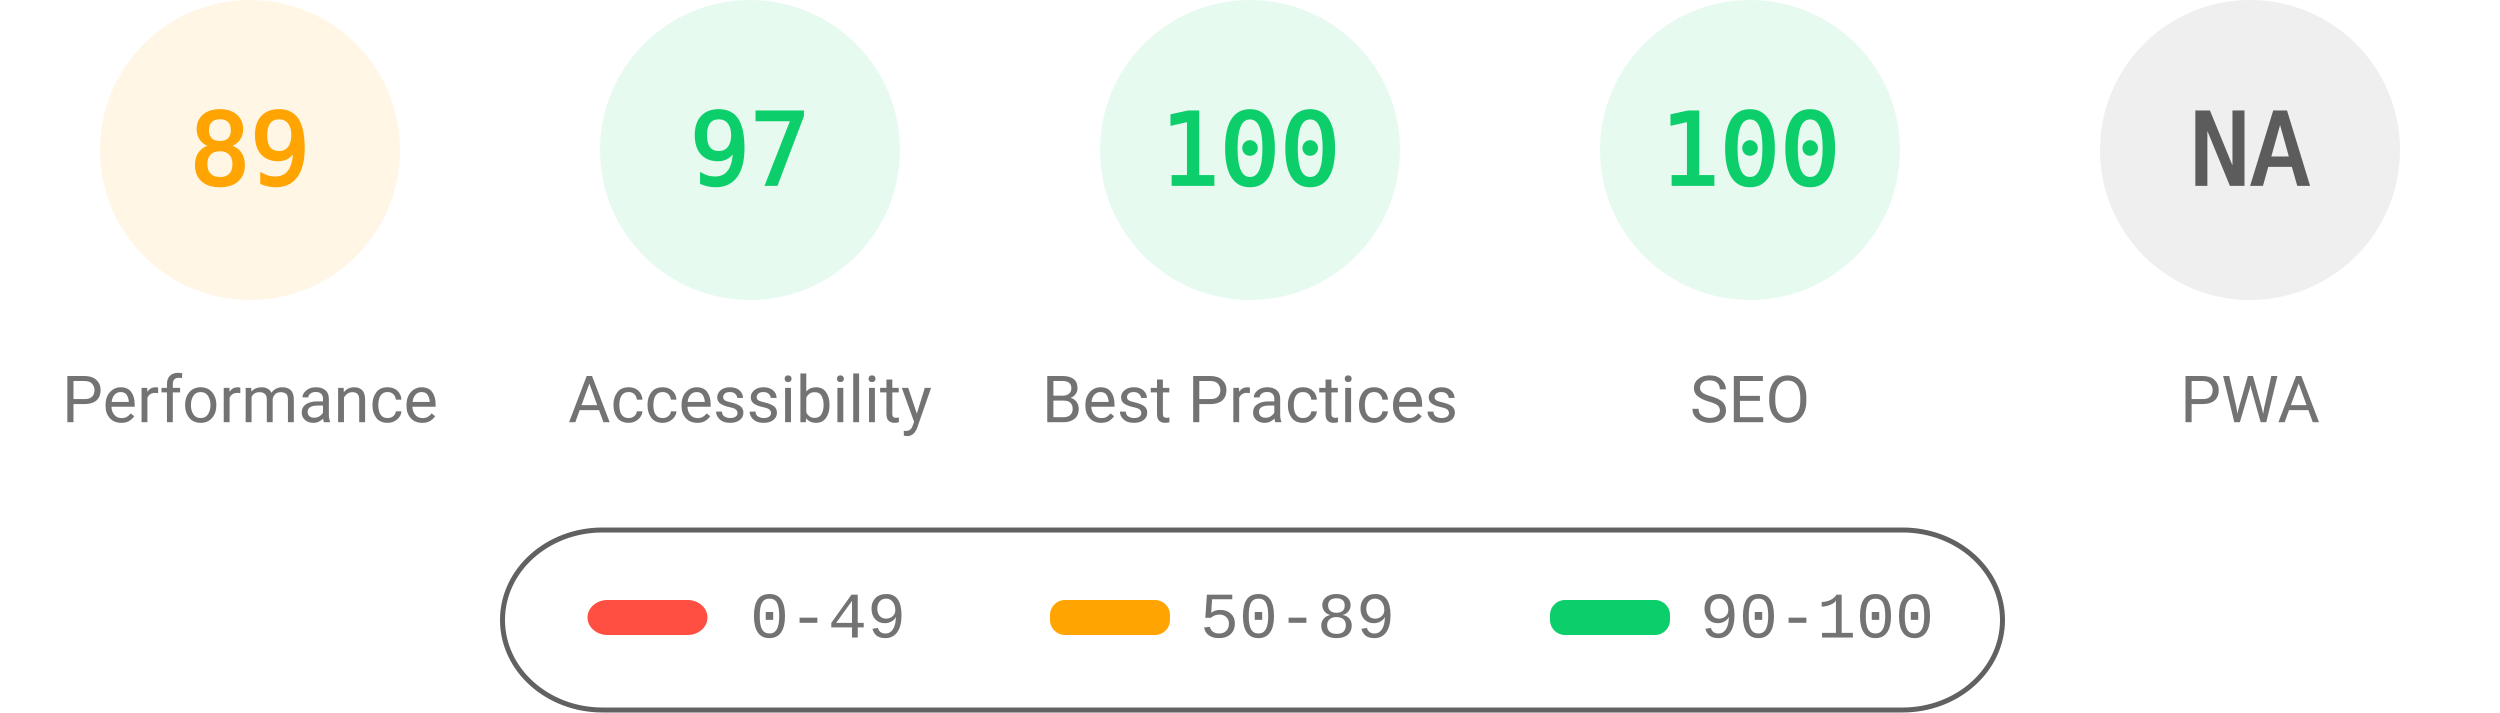
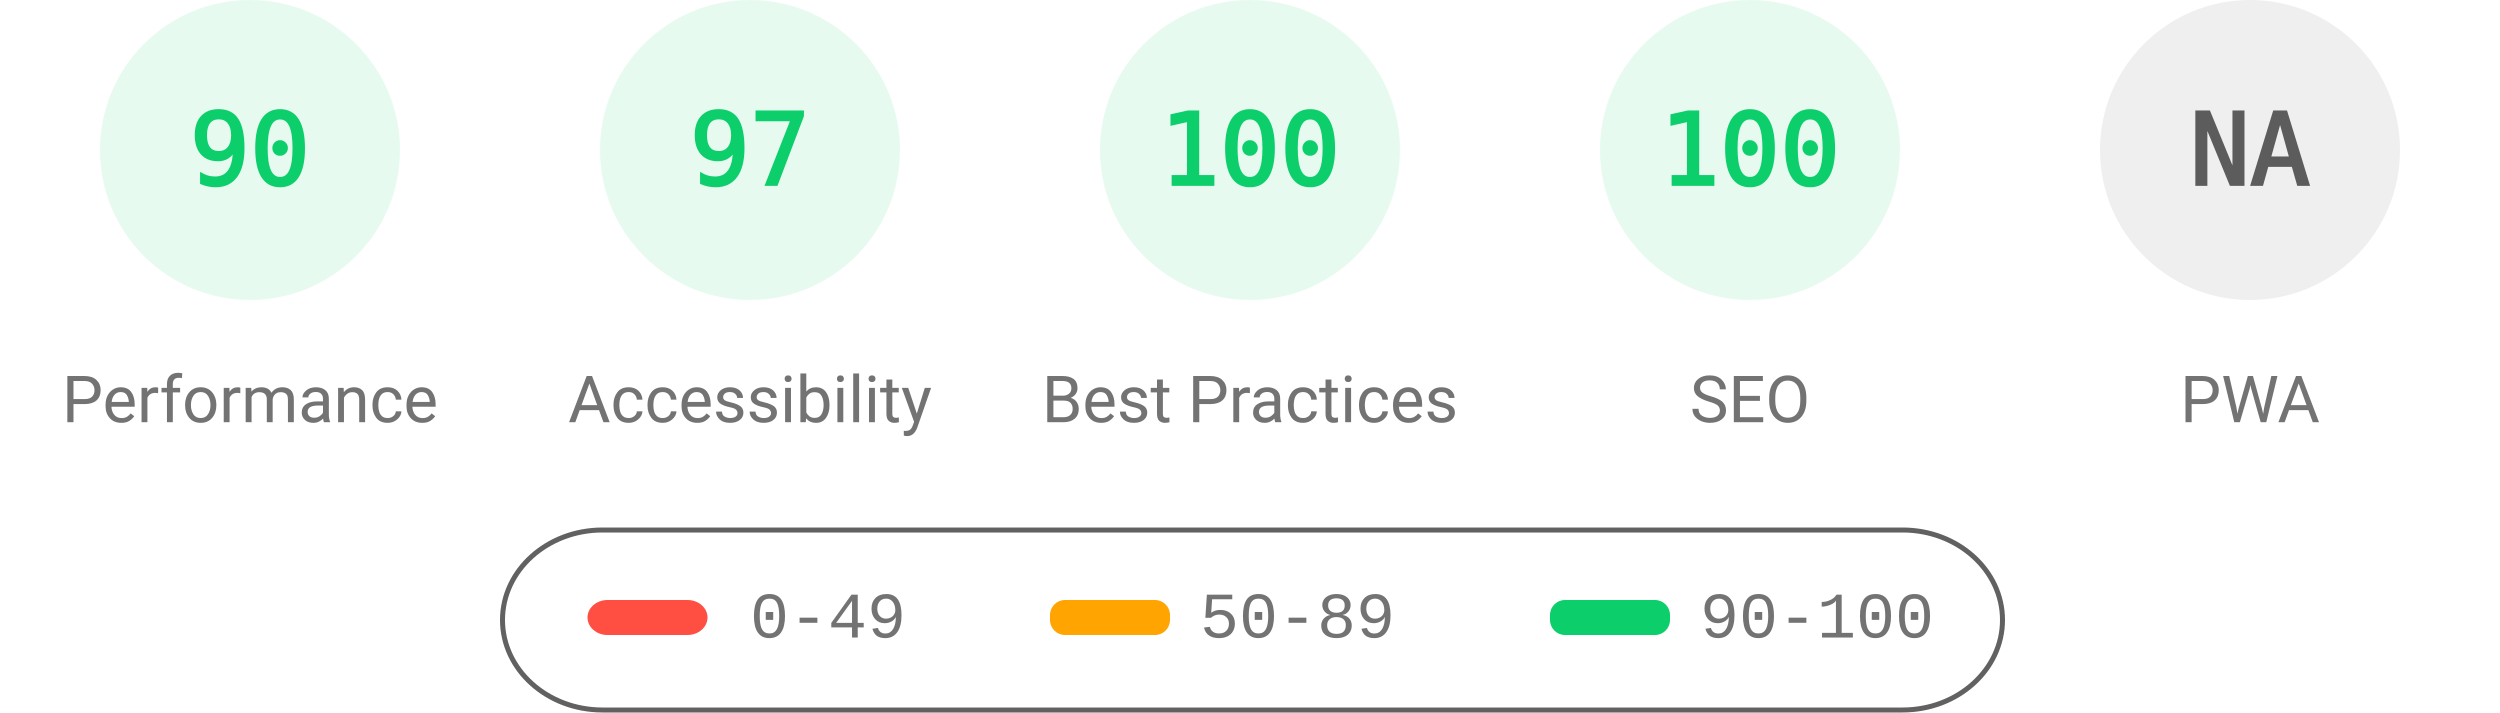
<svg xmlns="http://www.w3.org/2000/svg" fill="none" width="1000" height="285">
  <style>.gauge-base{opacity:.1}.gauge-arc{fill:none;animation-delay:250ms;stroke-linecap:round;transform:rotate(-90deg);transform-origin:100px 60px;animation:load-gauge 1s ease forwards}.guage-text{font-size:40px;font-family:monospace;text-align:center}.guage-red{color:#ff4e42;fill:#ff4e42;stroke:#ff4e42}.guage-orange{color:#ffa400;fill:#ffa400;stroke:#ffa400}.guage-green{color:#0cce6b;fill:#0cce6b;stroke:#0cce6b}.guage-undefined{color:#5c5c5c;fill:#5c5c5c;stroke:#5c5c5c}.guage-title{color:#737373;fill:#737373;stroke:none;font-size:26px;line-height:26px;font-family:Roboto,Halvetica,Arial,sans-serif}@keyframes load-gauge{from{stroke-dasharray:0 352.858}}</style>
-   <svg class="guage-div guage-perf guage-orange" viewBox="0 0 200 200" width="200" height="200">
+   <svg class="guage-div guage-perf guage-green" viewBox="0 0 200 200" width="200" height="200">
    <circle class="gauge-base" r="56" cx="100" cy="60" stroke-width="8" />
-     <circle class="gauge-arc guage-arc-1" r="56" cx="100" cy="60" stroke-width="8" style="stroke-dasharray:313.154,351.858" />
-     <text class="guage-text" x="100" y="60" alignment-baseline="central" dominant-baseline="central" text-anchor="middle">89</text>
+     <circle class="gauge-arc guage-arc-1" r="56" cx="100" cy="60" stroke-width="8" style="stroke-dasharray:316.672,351.858" />
+     <text class="guage-text" x="100" y="60" alignment-baseline="central" dominant-baseline="central" text-anchor="middle">90</text>
    <text class="guage-title" x="100" y="160" alignment-baseline="central" dominant-baseline="central" text-anchor="middle">Performance</text>
  </svg>
  <svg class="guage-div guage-acc guage-green" viewBox="0 0 200 200" width="200" height="200" x="200">
    <circle class="gauge-base" r="56" cx="100" cy="60" stroke-width="8" />
    <circle class="gauge-arc guage-arc-2" r="56" cx="100" cy="60" stroke-width="8" style="stroke-dasharray:341.302,351.858" />
    <text class="guage-text" x="100" y="60" alignment-baseline="central" dominant-baseline="central" text-anchor="middle">97</text>
    <text class="guage-title" x="100" y="160" alignment-baseline="central" dominant-baseline="central" text-anchor="middle">Accessibility</text>
  </svg>
  <svg class="guage-div guage-best guage-green" viewBox="0 0 200 200" width="200" height="200" x="400">
    <circle class="gauge-base" r="56" cx="100" cy="60" stroke-width="8" />
    <circle class="gauge-arc guage-arc-3" r="56" cx="100" cy="60" stroke-width="8" style="stroke-dasharray:351.858,351.858" />
    <text class="guage-text" x="100" y="60" alignment-baseline="central" dominant-baseline="central" text-anchor="middle">100</text>
    <text class="guage-title" x="100" y="160" alignment-baseline="central" dominant-baseline="central" text-anchor="middle">Best Practices</text>
  </svg>
  <svg class="guage-div guage-seo guage-green" viewBox="0 0 200 200" width="200" height="200" x="600">
    <circle class="gauge-base" r="56" cx="100" cy="60" stroke-width="8" />
    <circle class="gauge-arc guage-arc-4" r="56" cx="100" cy="60" stroke-width="8" style="stroke-dasharray:351.858,351.858" />
    <text class="guage-text" x="100" y="60" alignment-baseline="central" dominant-baseline="central" text-anchor="middle">100</text>
    <text class="guage-title" x="100" y="160" alignment-baseline="central" dominant-baseline="central" text-anchor="middle">SEO</text>
  </svg>
  <svg class="guage-div guage-pwa guage-undefined" viewBox="0 0 200 200" width="200" height="200" x="800">
    <circle class="gauge-base" r="56" cx="100" cy="60" stroke-width="8" />
    <circle class="gauge-arc guage-arc-4" r="56" cx="100" cy="60" stroke-width="8" style="stroke-dasharray:351.858,351.858" />
    <text class="guage-text" x="100" y="60" alignment-baseline="central" dominant-baseline="central" text-anchor="middle">NA</text>
    <text class="guage-title" x="100" y="160" alignment-baseline="central" dominant-baseline="central" text-anchor="middle">PWA</text>
  </svg>
  <svg width="604" height="76" x="200" y="210">
    <path fill="none" id="canvas_background" d="M-1-1h604v80H-1z" />
    <rect fill-opacity="0" stroke="#616161" stroke-width="2" rx="40" id="svg_2" height="72" width="600" y="2" x="1" fill="#000" />
    <rect stroke="#000" rx="8" id="svg_3" height="14" width="48" y="30" x="35" stroke-opacity="null" stroke-width="0" fill="#ff4e42" />
    <rect stroke="#000" rx="6" id="svg_4" height="14" width="48" y="30" x="220" stroke-opacity="null" stroke-width="0" fill="#ffa400" />
    <rect stroke="#000" rx="6" id="svg_5" height="14" width="48" y="30" x="420" stroke-opacity="null" stroke-width="0" fill="#0cce6b" />
    <text xml:space="preserve" text-anchor="start" font-family="'Courier New', Courier, monospace" font-size="26" id="svg_6" y="45" x="100" stroke-opacity="null" stroke-width="0" stroke="#000" fill="#737373">0-49</text>
    <text xml:space="preserve" text-anchor="start" font-family="'Courier New', Courier, monospace" font-size="26" id="svg_7" y="45" x="280" stroke-opacity="null" stroke-width="0" stroke="#000" fill="#737373">50-89</text>
    <text xml:space="preserve" text-anchor="start" font-family="'Courier New', Courier, monospace" font-size="26" id="svg_8" y="45" x="480" stroke-opacity="null" stroke-width="0" stroke="#000" fill="#737373">90-100</text>
  </svg>
</svg>
